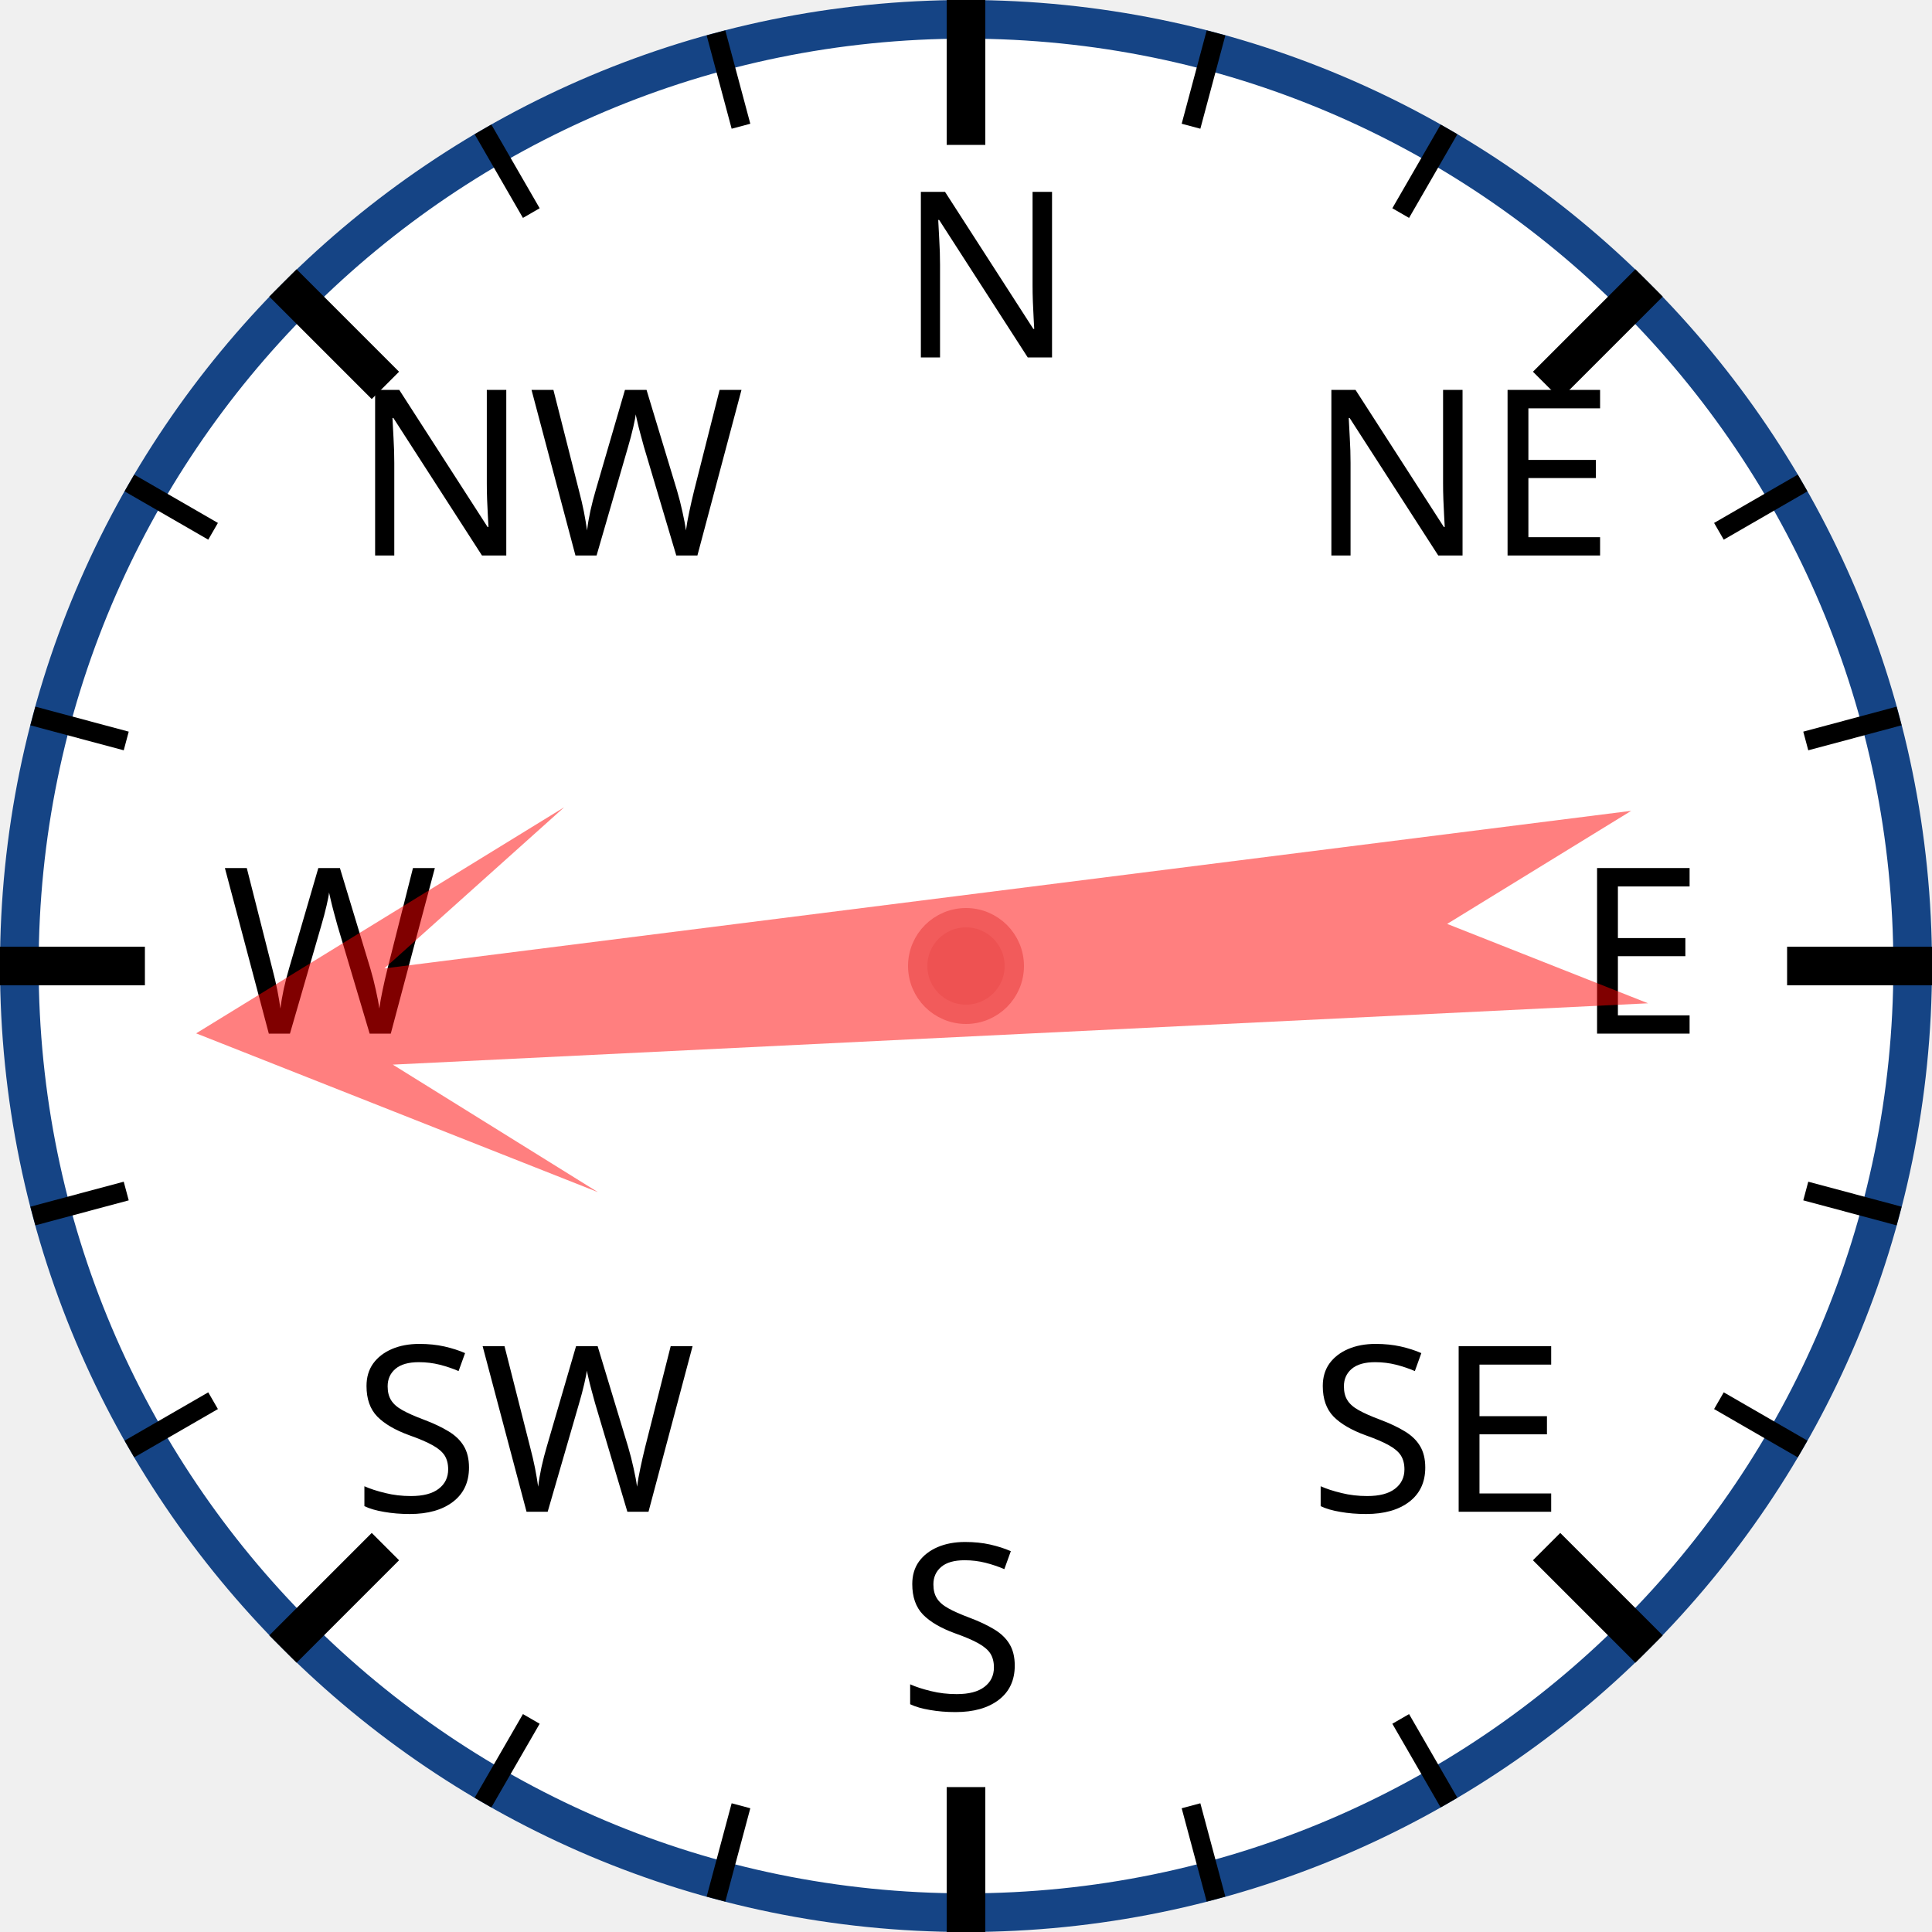
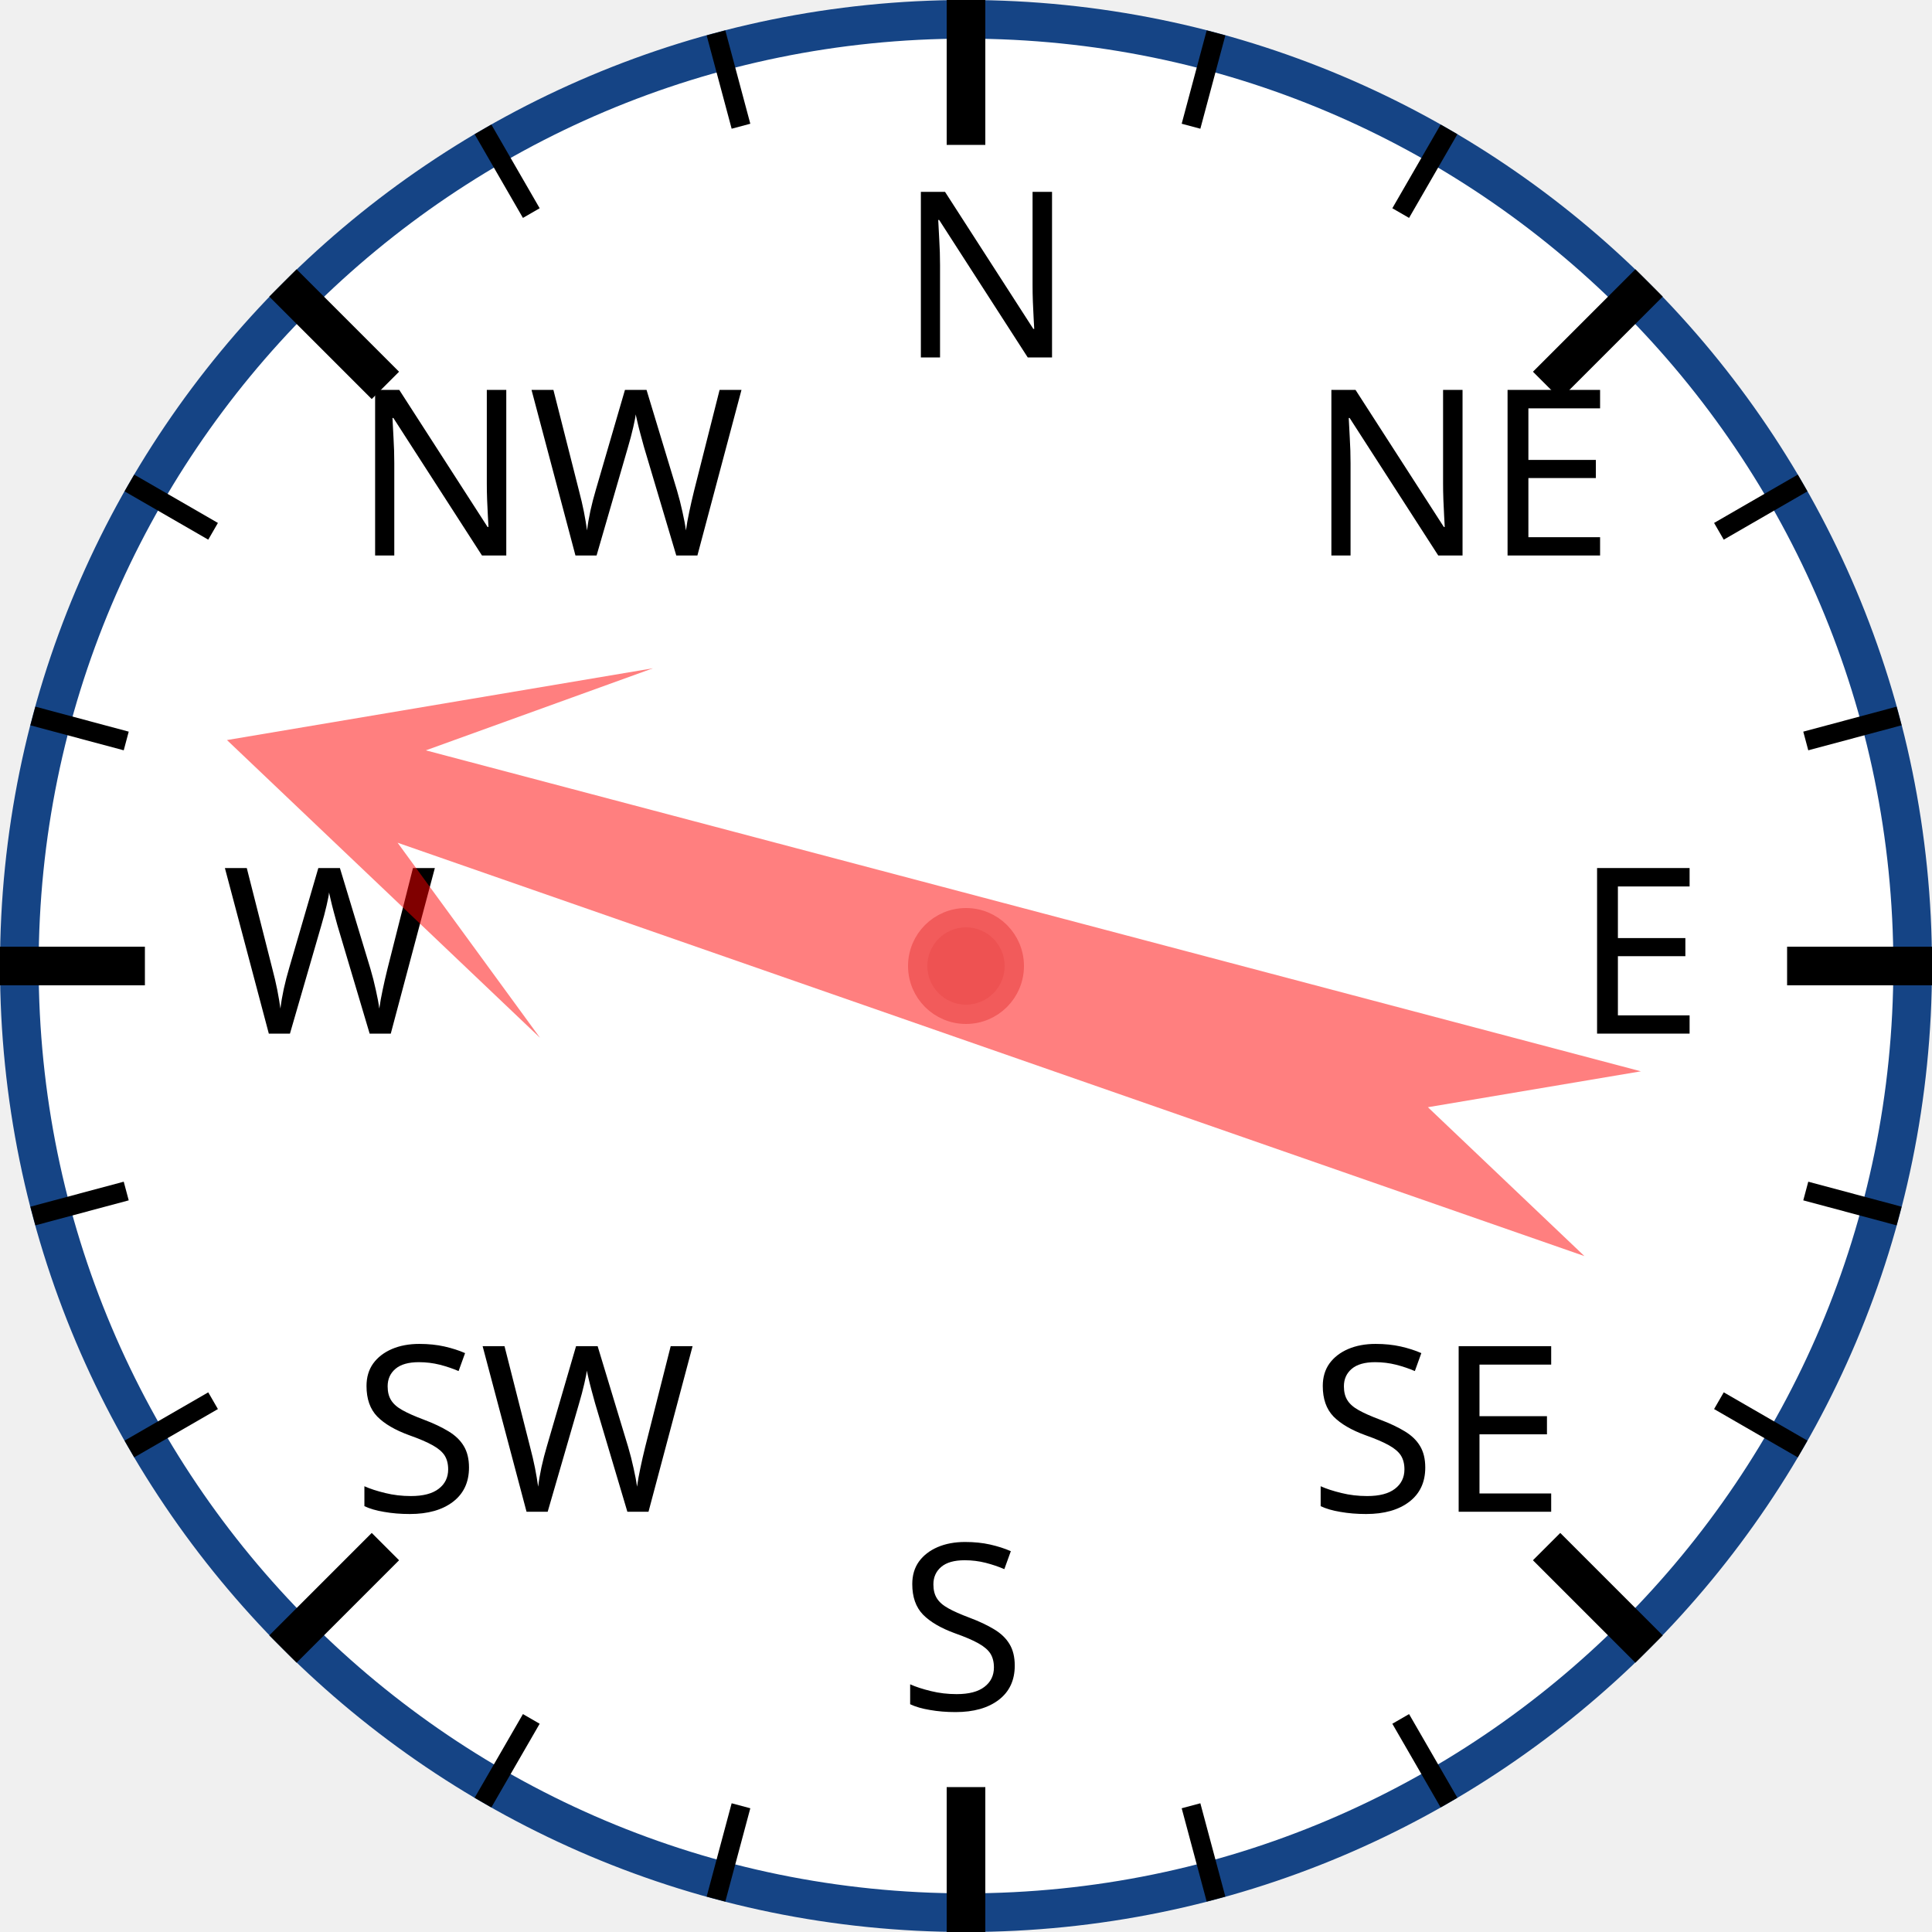
<svg xmlns="http://www.w3.org/2000/svg" width="120px" height="120px" viewBox="0 0 200 200">
  <circle cx="100" cy="100" r="98" style="fill: white; stroke: #154485; stroke-width: 4;" />
  <text x="93.0" y="37.0" style="font-family: sans-serif; font-size: 18pt;">N</text>
  <line x1="100.0" y1="0.0" x2="100.0" y2="15.0" style="stroke: black; stroke-width: 4;" />
  <line x1="74.118" y1="3.407" x2="76.706" y2="13.067" style="stroke: black; stroke-width: 2;" />
  <line x1="50" y1="13.397" x2="55" y2="22.058" style="stroke: black; stroke-width: 2;" />
  <text x="36.503" y="57.503" style="font-family: sans-serif; font-size: 18pt;">NW</text>
  <line x1="29.289" y1="29.289" x2="39.896" y2="39.896" style="stroke: black; stroke-width: 4;" />
  <line x1="13.397" y1="50" x2="22.058" y2="55" style="stroke: black; stroke-width: 2;" />
  <line x1="3.407" y1="74.118" x2="13.067" y2="76.706" style="stroke: black; stroke-width: 2;" />
  <text x="23.0" y="107.0" style="font-family: sans-serif; font-size: 18pt;">W</text>
  <line x1="0.0" y1="100.0" x2="15.0" y2="100.0" style="stroke: black; stroke-width: 4;" />
  <line x1="3.407" y1="125.882" x2="13.067" y2="123.294" style="stroke: black; stroke-width: 2;" />
  <line x1="13.397" y1="150" x2="22.058" y2="145" style="stroke: black; stroke-width: 2;" />
  <text x="36.503" y="156.497" style="font-family: sans-serif; font-size: 18pt;">SW</text>
  <line x1="29.289" y1="170.711" x2="39.896" y2="160.104" style="stroke: black; stroke-width: 4;" />
  <line x1="50" y1="186.603" x2="55" y2="177.942" style="stroke: black; stroke-width: 2;" />
  <line x1="74.118" y1="196.593" x2="76.706" y2="186.933" style="stroke: black; stroke-width: 2;" />
  <text x="93" y="177.0" style="font-family: sans-serif; font-size: 18pt;">S</text>
  <line x1="100" y1="200.0" x2="100" y2="185.0" style="stroke: black; stroke-width: 4;" />
  <line x1="125.882" y1="196.593" x2="123.294" y2="186.933" style="stroke: black; stroke-width: 2;" />
  <line x1="150.0" y1="186.603" x2="145.0" y2="177.942" style="stroke: black; stroke-width: 2;" />
  <text x="135.497" y="156.497" style="font-family: sans-serif; font-size: 18pt;">SE</text>
  <line x1="170.711" y1="170.711" x2="160.104" y2="160.104" style="stroke: black; stroke-width: 4;" />
  <line x1="186.603" y1="150" x2="177.942" y2="145" style="stroke: black; stroke-width: 2;" />
  <line x1="196.593" y1="125.882" x2="186.933" y2="123.294" style="stroke: black; stroke-width: 2;" />
  <text x="163.0" y="107" style="font-family: sans-serif; font-size: 18pt;">E</text>
  <line x1="200.0" y1="100" x2="185.0" y2="100" style="stroke: black; stroke-width: 4;" />
  <line x1="196.593" y1="74.118" x2="186.933" y2="76.706" style="stroke: black; stroke-width: 2;" />
  <line x1="186.603" y1="50" x2="177.942" y2="55" style="stroke: black; stroke-width: 2;" />
  <text x="135.497" y="57.503" style="font-family: sans-serif; font-size: 18pt;">NE</text>
  <line x1="170.711" y1="29.289" x2="160.104" y2="39.896" style="stroke: black; stroke-width: 4;" />
  <line x1="150" y1="13.397" x2="145" y2="22.058" style="stroke: black; stroke-width: 2;" />
  <line x1="125.882" y1="3.407" x2="123.294" y2="13.067" style="stroke: black; stroke-width: 2;" />
-   <polygon points="100 20 120 60 105 40 110 170 100 150 90 170 95 40 80 60" style="fill: red; fill-opacity: 0.5;" transform="rotate(265,100,100)" />
+   <polygon points="100 20 120 60 105 40 110 170 100 150 90 170 95 40 80 60" style="fill: red; fill-opacity: 0.5;" transform="rotate(287,100,100)" />
  <circle cx="100" cy="100" r="5" style="fill: #EE5252; stroke: #F25B5B; stroke-width: 2;" />
</svg>
